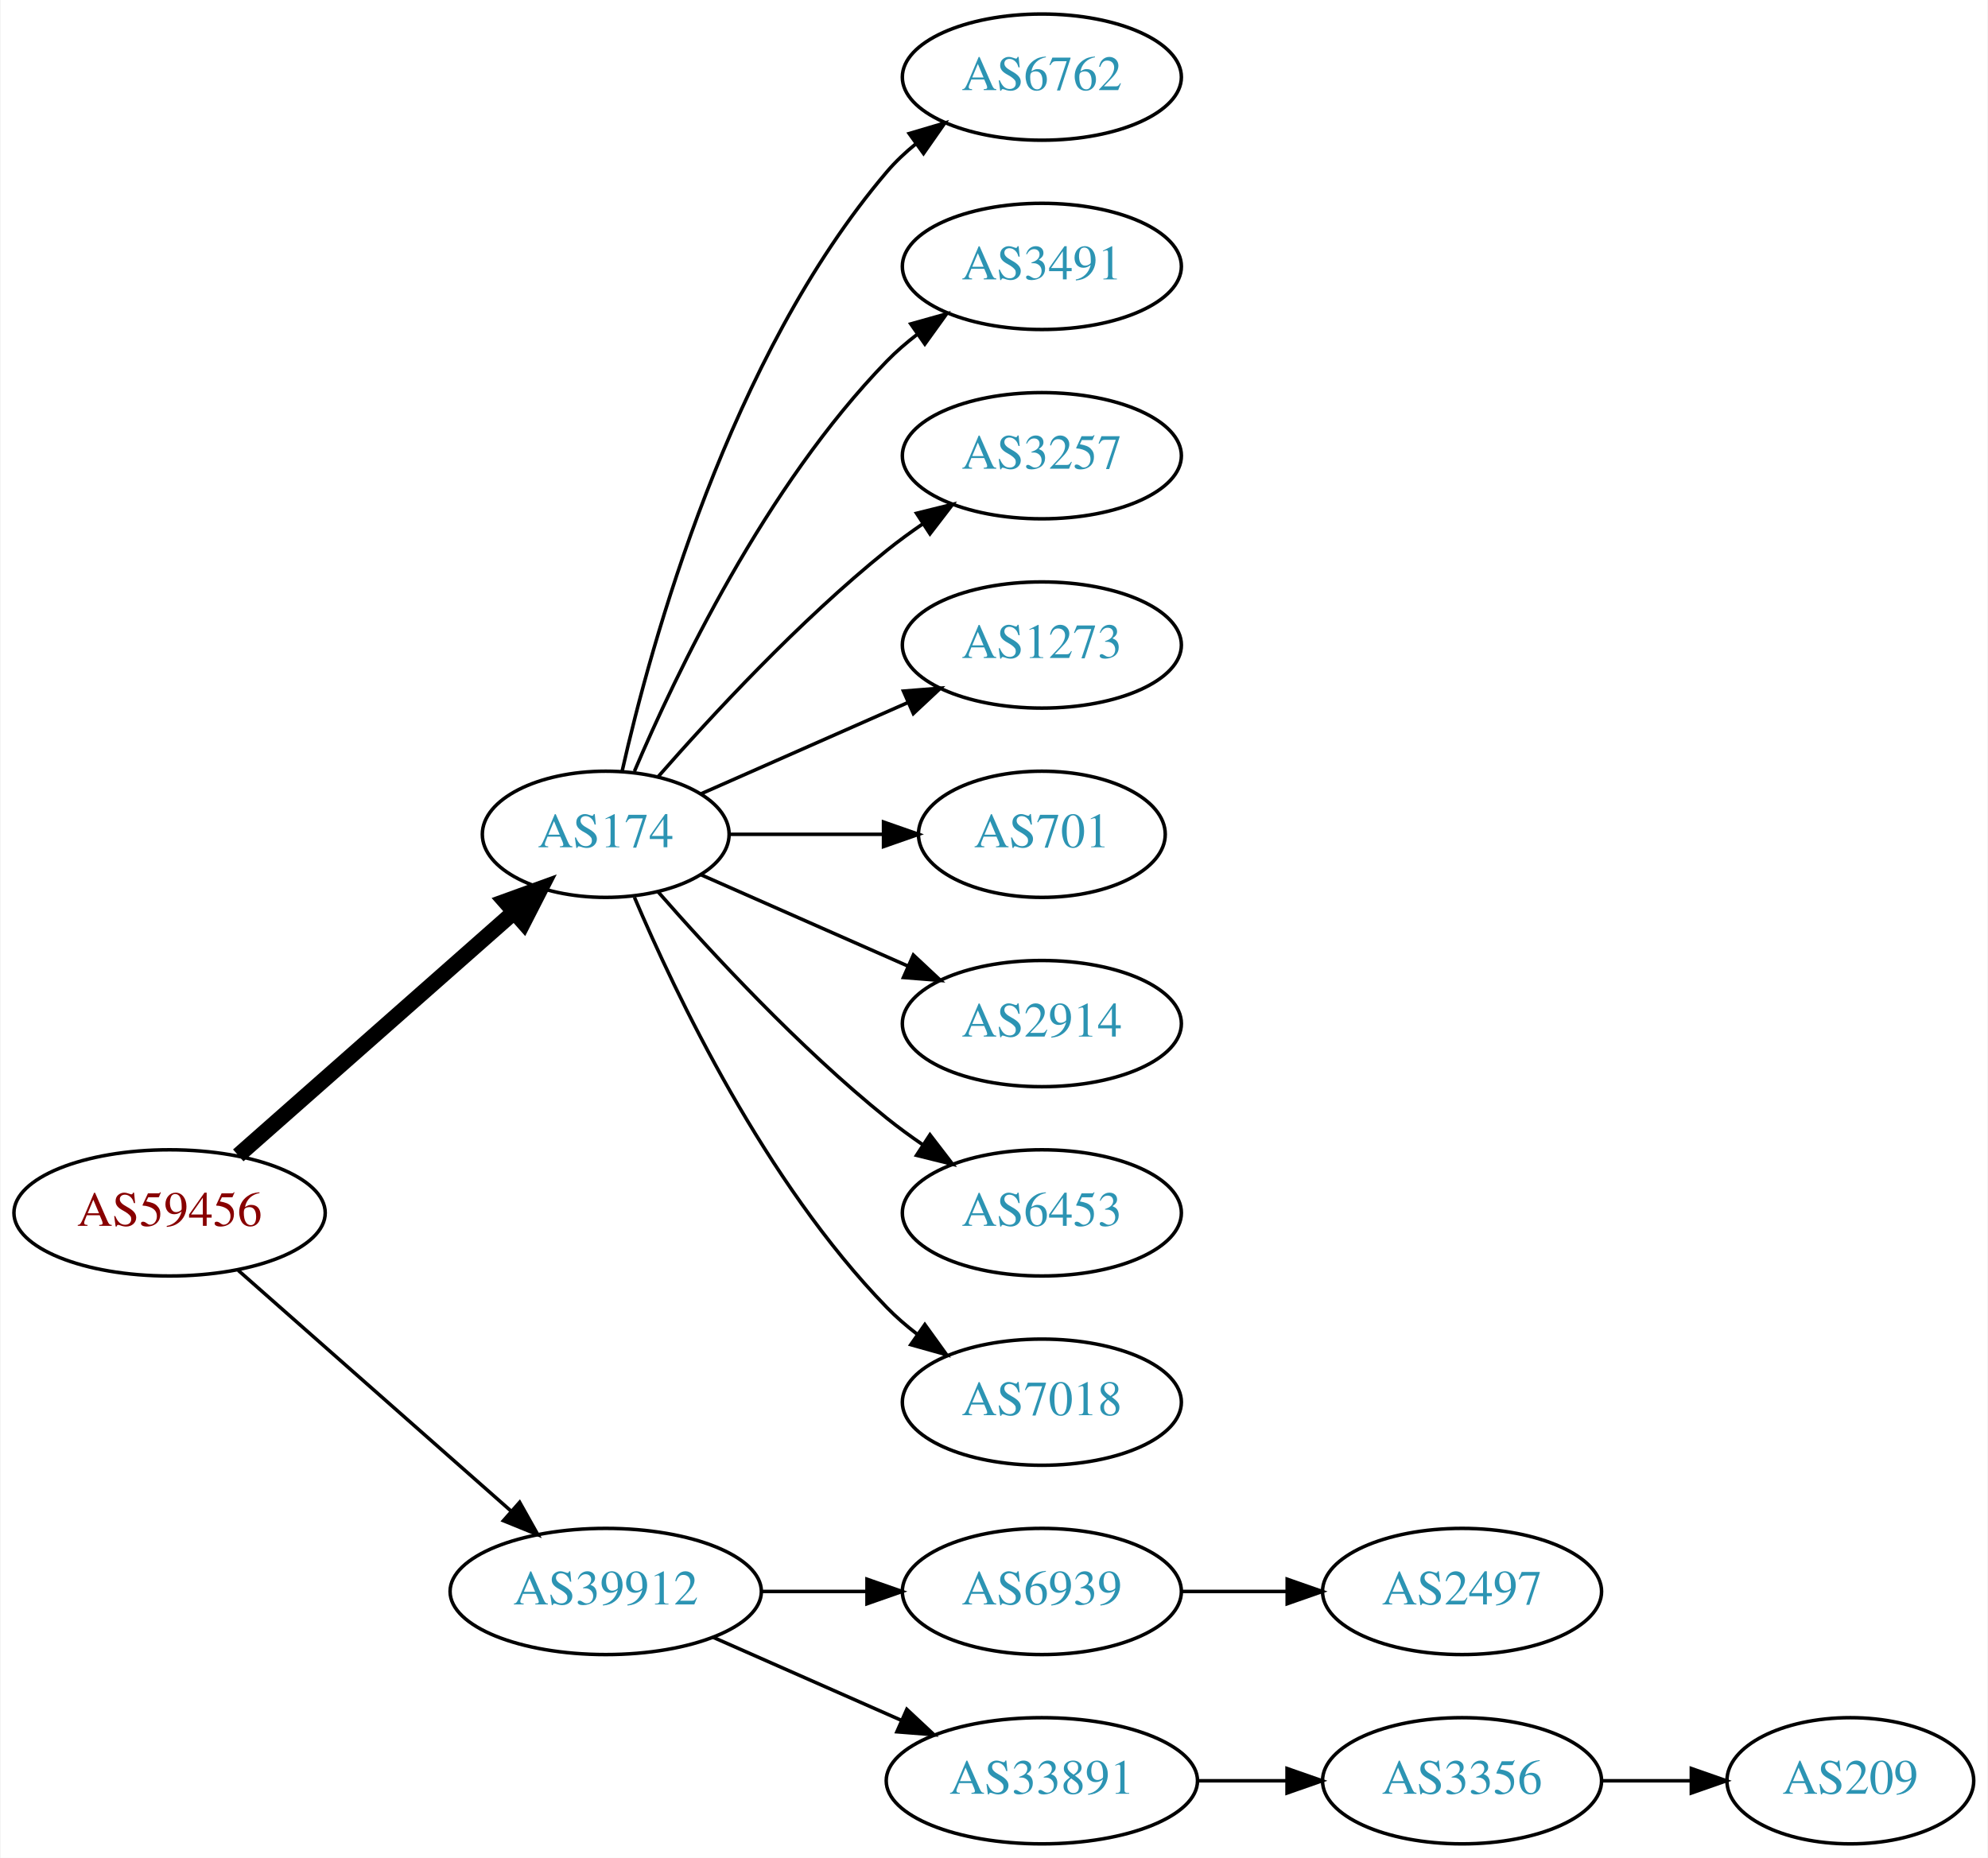
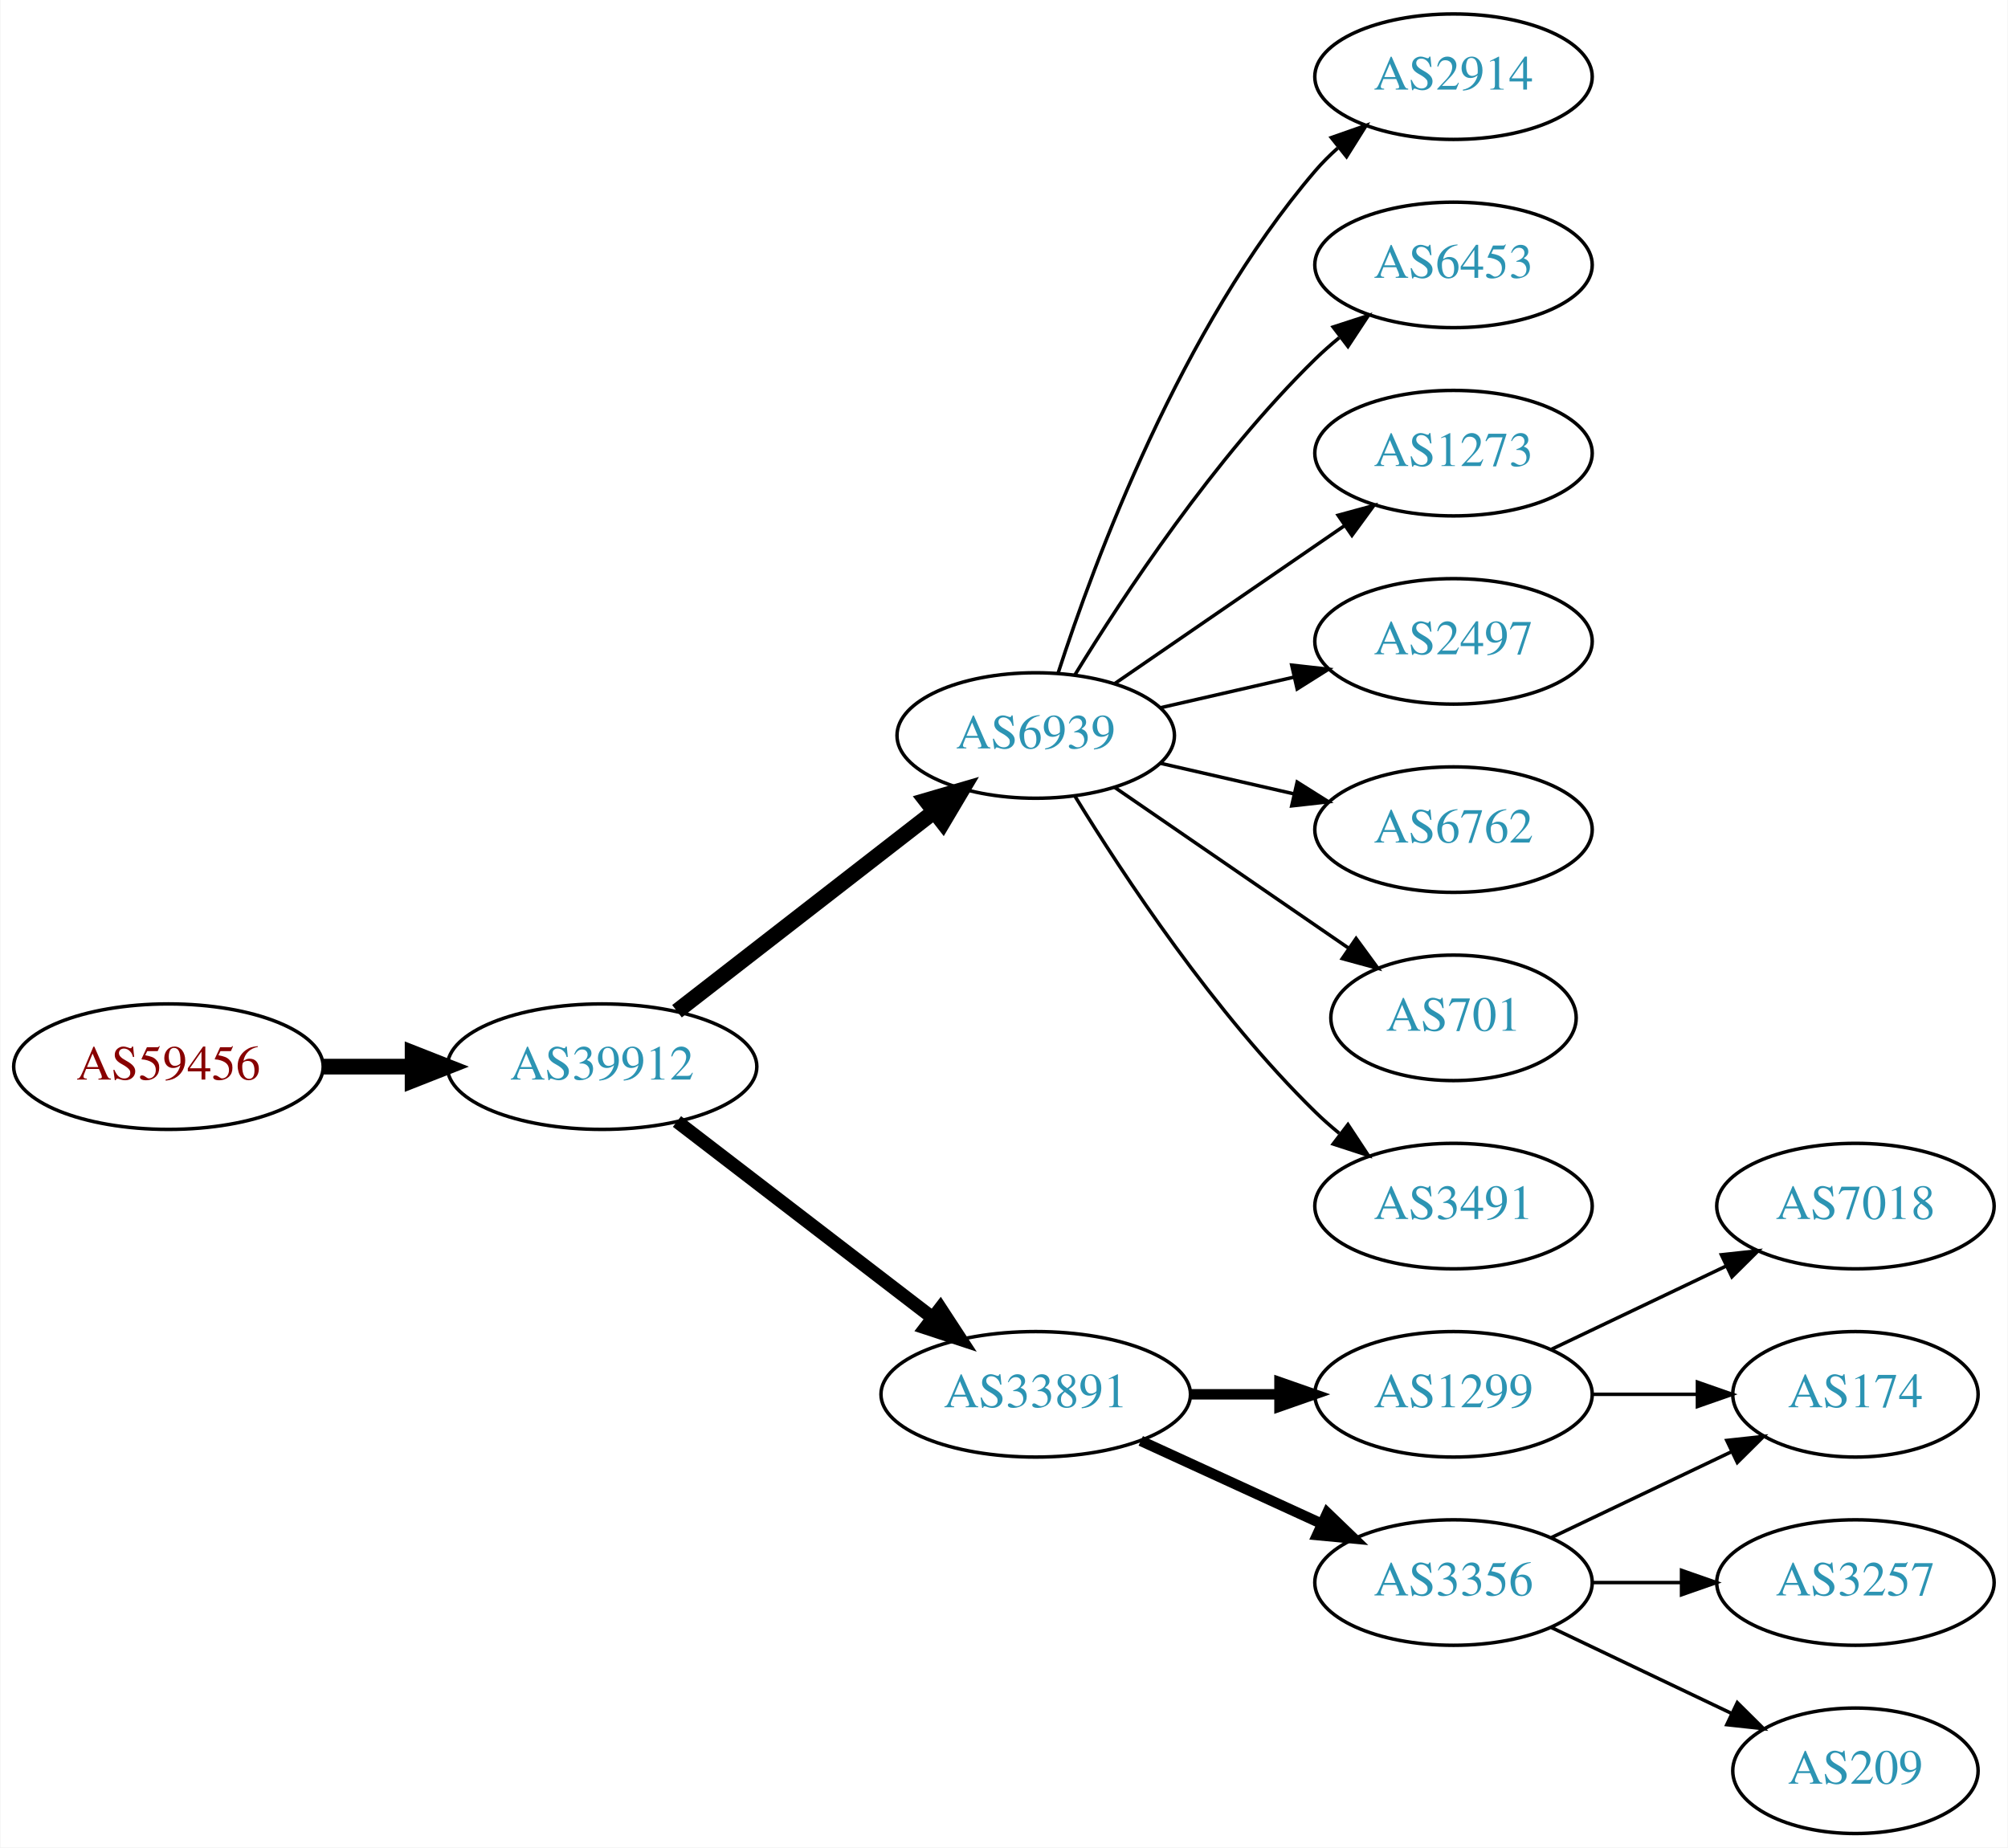
- <svg xmlns="http://www.w3.org/2000/svg" xmlns:xlink="http://www.w3.org/1999/xlink" width="567pt" height="530pt" viewBox="0.00 0.00 566.66 530.00">
+ <svg xmlns="http://www.w3.org/2000/svg" xmlns:xlink="http://www.w3.org/1999/xlink" width="576pt" height="530pt" viewBox="0.00 0.00 575.76 530.00">
  <g id="graph0" class="graph" transform="scale(1 1) rotate(0) translate(4 526)">
-     <polygon fill="white" stroke="none" points="-4,4 -4,-526 562.663,-526 562.663,4 -4,4" />
+     <polygon fill="white" stroke="none" points="-4,4 -4,-526 571.762,-526 571.762,4 -4,4" />
    <g id="node1" class="node">
      <g id="a_node1">
        <a xlink:href="/asn/59456" xlink:title="AS59456 ~ Cloud-Brokers IT-Services GmbH [AT]">
-           <ellipse fill="#ffffff" stroke="black" cx="44.196" cy="-180" rx="44.393" ry="18" />
-           <text text-anchor="middle" x="44.196" y="-176.3" font-family="Times,serif" font-size="14.00" fill="#880000">AS59456</text>
+           <ellipse fill="#ffffff" stroke="black" cx="44.196" cy="-220" rx="44.393" ry="18" />
+           <text text-anchor="middle" x="44.196" y="-216.3" font-family="Times,serif" font-size="14.00" fill="#880000">AS59456</text>
        </a>
      </g>
    </g>
    <g id="node2" class="node">
      <g id="a_node2">
-         <a xlink:href="/asn/174" xlink:title="AS174 ~ Cogent Communications [US]">
-           <ellipse fill="#ffffff" stroke="black" cx="168.588" cy="-288" rx="35.194" ry="18" />
-           <text text-anchor="middle" x="168.588" y="-284.3" font-family="Times,serif" font-size="14.00" fill="#2c94b3">AS174</text>
+         <a xlink:href="/asn/39912" xlink:title="AS39912 ~ oja.at GmbH [AT]">
+           <ellipse fill="#ffffff" stroke="black" cx="168.588" cy="-220" rx="44.393" ry="18" />
+           <text text-anchor="middle" x="168.588" y="-216.3" font-family="Times,serif" font-size="14.00" fill="#2c94b3">AS39912</text>
        </a>
      </g>
    </g>
    <g id="edge1" class="edge">
-       <path fill="none" stroke="black" stroke-width="4.5" d="M63.785,-196.403C84.722,-214.878 118.868,-245.009 142.24,-265.632" />
-       <polygon fill="black" stroke="black" stroke-width="4.5" points="139.914,-268.832 150.018,-272.496 145.125,-262.927 139.914,-268.832" />
+       <path fill="none" stroke="black" stroke-width="4.5" d="M88.692,-220C96.898,-220 105.569,-220 114.041,-220" />
+       <polygon fill="black" stroke="black" stroke-width="4.5" points="114.233,-223.938 124.233,-220 114.233,-216.063 114.233,-223.938" />
    </g>
    <g id="node3" class="node">
      <g id="a_node3">
-         <a xlink:href="/asn/39912" xlink:title="AS39912 ~ oja.at GmbH [AT]">
-           <ellipse fill="#ffffff" stroke="black" cx="168.588" cy="-72" rx="44.393" ry="18" />
-           <text text-anchor="middle" x="168.588" y="-68.3" font-family="Times,serif" font-size="14.00" fill="#2c94b3">AS39912</text>
+         <a xlink:href="/asn/6939" xlink:title="AS6939 ~ Hurricane Electric LLC [US]">
+           <ellipse fill="#ffffff" stroke="black" cx="292.98" cy="-315" rx="39.794" ry="18" />
+           <text text-anchor="middle" x="292.98" y="-311.3" font-family="Times,serif" font-size="14.00" fill="#2c94b3">AS6939</text>
        </a>
      </g>
    </g>
    <g id="edge2" class="edge">
-       <path fill="none" stroke="black" d="M63.785,-163.597C84.482,-145.333 118.089,-115.678 141.434,-95.079" />
-       <polygon fill="black" stroke="black" points="144.043,-97.444 149.226,-88.203 139.412,-92.195 144.043,-97.444" />
+       <path fill="none" stroke="black" stroke-width="4.5" d="M190.074,-235.901C210.228,-251.544 241.164,-275.557 263.665,-293.021" />
+       <polygon fill="black" stroke="black" stroke-width="4.5" points="261.521,-296.342 271.835,-299.363 266.35,-290.121 261.521,-296.342" />
    </g>
    <g id="node4" class="node">
      <g id="a_node4">
-         <a xlink:href="/asn/6762" xlink:title="AS6762 ~ TELECOM ITALIA SPARKLE S.p.A. [IT]">
-           <ellipse fill="#ffffff" stroke="black" cx="292.98" cy="-504" rx="39.794" ry="18" />
-           <text text-anchor="middle" x="292.98" y="-500.3" font-family="Times,serif" font-size="14.00" fill="#2c94b3">AS6762</text>
+         <a xlink:href="/asn/33891" xlink:title="AS33891 ~ CORE-BACKBONE GMBH GLOBAL NETWORK [DE]">
+           <ellipse fill="#ffffff" stroke="black" cx="292.98" cy="-126" rx="44.393" ry="18" />
+           <text text-anchor="middle" x="292.98" y="-122.3" font-family="Times,serif" font-size="14.00" fill="#2c94b3">AS33891</text>
        </a>
      </g>
    </g>
    <g id="edge3" class="edge">
-       <path fill="none" stroke="black" d="M173.282,-306.075C181.422,-342.148 203.855,-424.14 248.784,-477 251.219,-479.864 254.035,-482.521 257.04,-484.961" />
-       <polygon fill="black" stroke="black" points="255.139,-487.905 265.3,-490.906 259.228,-482.224 255.139,-487.905" />
+       <path fill="none" stroke="black" stroke-width="3.857" d="M190.074,-204.267C210.107,-188.88 240.794,-165.312 263.26,-148.058" />
+       <polygon fill="black" stroke="black" stroke-width="3.857" points="265.629,-150.652 271.428,-141.785 261.365,-145.1 265.629,-150.652" />
    </g>
    <g id="node5" class="node">
      <g id="a_node5">
-         <a xlink:href="/asn/3491" xlink:title="AS3491 ~ PCCW Global, Inc. [US]">
-           <ellipse fill="#ffffff" stroke="black" cx="292.98" cy="-450" rx="39.794" ry="18" />
-           <text text-anchor="middle" x="292.98" y="-446.3" font-family="Times,serif" font-size="14.00" fill="#2c94b3">AS3491</text>
+         <a xlink:href="/asn/2914" xlink:title="AS2914 ~ NTT America, Inc. [US]">
+           <ellipse fill="#ffffff" stroke="black" cx="412.823" cy="-504" rx="39.794" ry="18" />
+           <text text-anchor="middle" x="412.823" y="-500.3" font-family="Times,serif" font-size="14.00" fill="#2c94b3">AS2914</text>
        </a>
      </g>
    </g>
    <g id="edge4" class="edge">
-       <path fill="none" stroke="black" d="M176.779,-305.975C188.546,-333.682 214.12,-387.348 248.784,-423 251.404,-425.695 254.345,-428.239 257.428,-430.608" />
-       <polygon fill="black" stroke="black" points="255.594,-433.597 265.796,-436.455 259.603,-427.859 255.594,-433.597" />
+       <path fill="none" stroke="black" d="M299.428,-332.991C309.742,-364.816 334.604,-431.927 373.176,-477 375.122,-479.274 377.3,-481.449 379.605,-483.507" />
+       <polygon fill="black" stroke="black" points="377.775,-486.524 387.774,-490.027 382.142,-481.053 377.775,-486.524" />
    </g>
    <g id="node6" class="node">
      <g id="a_node6">
-         <a xlink:href="/asn/3257" xlink:title="AS3257 ~ GTT [DE]">
-           <ellipse fill="#ffffff" stroke="black" cx="292.98" cy="-396" rx="39.794" ry="18" />
-           <text text-anchor="middle" x="292.98" y="-392.3" font-family="Times,serif" font-size="14.00" fill="#2c94b3">AS3257</text>
+         <a xlink:href="/asn/6453" xlink:title="AS6453 ~ TATA COMMUNICATIONS (AMERICA) INC [US]">
+           <ellipse fill="#ffffff" stroke="black" cx="412.823" cy="-450" rx="39.794" ry="18" />
+           <text text-anchor="middle" x="412.823" y="-446.3" font-family="Times,serif" font-size="14.00" fill="#2c94b3">AS6453</text>
        </a>
      </g>
    </g>
    <g id="edge5" class="edge">
-       <path fill="none" stroke="black" d="M183.462,-304.345C198.532,-321.559 223.81,-348.901 248.784,-369 252.04,-371.62 255.565,-374.192 259.149,-376.646" />
-       <polygon fill="black" stroke="black" points="257.237,-379.577 267.522,-382.121 261.068,-373.719 257.237,-379.577" />
+       <path fill="none" stroke="black" d="M304.246,-332.44C318.055,-354.991 344.243,-394.722 373.176,-423 375.317,-425.092 377.634,-427.137 380.034,-429.106" />
+       <polygon fill="black" stroke="black" points="378.301,-432.185 388.375,-435.464 382.544,-426.618 378.301,-432.185" />
    </g>
    <g id="node7" class="node">
      <g id="a_node7">
        <a xlink:href="/asn/1273" xlink:title="AS1273 ~ Vodafone Group PLC [EU]">
-           <ellipse fill="#ffffff" stroke="black" cx="292.98" cy="-342" rx="39.794" ry="18" />
-           <text text-anchor="middle" x="292.98" y="-338.3" font-family="Times,serif" font-size="14.00" fill="#2c94b3">AS1273</text>
+           <ellipse fill="#ffffff" stroke="black" cx="412.823" cy="-396" rx="39.794" ry="18" />
+           <text text-anchor="middle" x="412.823" y="-392.3" font-family="Times,serif" font-size="14.00" fill="#2c94b3">AS1273</text>
        </a>
      </g>
    </g>
    <g id="edge6" class="edge">
-       <path fill="none" stroke="black" d="M195.844,-299.584C213.03,-307.167 235.743,-317.188 254.777,-325.586" />
-       <polygon fill="black" stroke="black" points="253.503,-328.849 264.065,-329.684 256.329,-322.445 253.503,-328.849" />
+       <path fill="none" stroke="black" d="M315.595,-329.857C334.083,-342.565 360.897,-360.995 381.526,-375.175" />
+       <polygon fill="black" stroke="black" points="379.723,-378.183 389.947,-380.963 383.688,-372.414 379.723,-378.183" />
    </g>
    <g id="node8" class="node">
      <g id="a_node8">
-         <a xlink:href="/asn/701" xlink:title="AS701 ~ UUNET [US]">
-           <ellipse fill="#ffffff" stroke="black" cx="292.98" cy="-288" rx="35.194" ry="18" />
-           <text text-anchor="middle" x="292.98" y="-284.3" font-family="Times,serif" font-size="14.00" fill="#2c94b3">AS701</text>
+         <a xlink:href="/asn/2497" xlink:title="AS2497 ~ Internet Initiative Japan Inc. [JP]">
+           <ellipse fill="#ffffff" stroke="black" cx="412.823" cy="-342" rx="39.794" ry="18" />
+           <text text-anchor="middle" x="412.823" y="-338.3" font-family="Times,serif" font-size="14.00" fill="#2c94b3">AS2497</text>
        </a>
      </g>
    </g>
    <g id="edge7" class="edge">
-       <path fill="none" stroke="black" d="M204.007,-288C217.548,-288 233.268,-288 247.642,-288" />
-       <polygon fill="black" stroke="black" points="247.82,-291.5 257.82,-288 247.82,-284.5 247.82,-291.5" />
+       <path fill="none" stroke="black" d="M328.7,-322.955C340.7,-325.704 354.32,-328.825 367.013,-331.733" />
+       <polygon fill="black" stroke="black" points="366.415,-335.187 376.945,-334.009 367.979,-328.364 366.415,-335.187" />
    </g>
    <g id="node9" class="node">
      <g id="a_node9">
-         <a xlink:href="/asn/2914" xlink:title="AS2914 ~ NTT America, Inc. [US]">
-           <ellipse fill="#ffffff" stroke="black" cx="292.98" cy="-234" rx="39.794" ry="18" />
-           <text text-anchor="middle" x="292.98" y="-230.3" font-family="Times,serif" font-size="14.00" fill="#2c94b3">AS2914</text>
+         <a xlink:href="/asn/6762" xlink:title="AS6762 ~ TELECOM ITALIA SPARKLE S.p.A. [IT]">
+           <ellipse fill="#ffffff" stroke="black" cx="412.823" cy="-288" rx="39.794" ry="18" />
+           <text text-anchor="middle" x="412.823" y="-284.3" font-family="Times,serif" font-size="14.00" fill="#2c94b3">AS6762</text>
        </a>
      </g>
    </g>
    <g id="edge8" class="edge">
-       <path fill="none" stroke="black" d="M195.844,-276.416C213.03,-268.833 235.743,-258.812 254.777,-250.414" />
-       <polygon fill="black" stroke="black" points="256.329,-253.555 264.065,-246.316 253.503,-247.151 256.329,-253.555" />
+       <path fill="none" stroke="black" d="M328.7,-307.045C340.7,-304.296 354.32,-301.175 367.013,-298.267" />
+       <polygon fill="black" stroke="black" points="367.979,-301.636 376.945,-295.991 366.415,-294.813 367.979,-301.636" />
    </g>
    <g id="node10" class="node">
      <g id="a_node10">
-         <a xlink:href="/asn/6453" xlink:title="AS6453 ~ TATA COMMUNICATIONS (AMERICA) INC [US]">
-           <ellipse fill="#ffffff" stroke="black" cx="292.98" cy="-180" rx="39.794" ry="18" />
-           <text text-anchor="middle" x="292.98" y="-176.3" font-family="Times,serif" font-size="14.00" fill="#2c94b3">AS6453</text>
+         <a xlink:href="/asn/701" xlink:title="AS701 ~ UUNET [US]">
+           <ellipse fill="#ffffff" stroke="black" cx="412.823" cy="-234" rx="35.194" ry="18" />
+           <text text-anchor="middle" x="412.823" y="-230.3" font-family="Times,serif" font-size="14.00" fill="#2c94b3">AS701</text>
        </a>
      </g>
    </g>
    <g id="edge9" class="edge">
-       <path fill="none" stroke="black" d="M183.462,-271.655C198.532,-254.441 223.81,-227.099 248.784,-207 252.04,-204.38 255.565,-201.808 259.149,-199.354" />
-       <polygon fill="black" stroke="black" points="261.068,-202.281 267.522,-193.879 257.237,-196.423 261.068,-202.281" />
+       <path fill="none" stroke="black" d="M315.595,-300.143C334.432,-287.195 361.912,-268.307 382.687,-254.027" />
+       <polygon fill="black" stroke="black" points="384.878,-256.768 391.136,-248.219 380.913,-250.999 384.878,-256.768" />
    </g>
    <g id="node11" class="node">
      <g id="a_node11">
-         <a xlink:href="/asn/7018" xlink:title="AS7018 ~ AT&amp;T Services, Inc. [US]">
-           <ellipse fill="#ffffff" stroke="black" cx="292.98" cy="-126" rx="39.794" ry="18" />
-           <text text-anchor="middle" x="292.98" y="-122.3" font-family="Times,serif" font-size="14.00" fill="#2c94b3">AS7018</text>
+         <a xlink:href="/asn/3491" xlink:title="AS3491 ~ PCCW Global, Inc. [US]">
+           <ellipse fill="#ffffff" stroke="black" cx="412.823" cy="-180" rx="39.794" ry="18" />
+           <text text-anchor="middle" x="412.823" y="-176.3" font-family="Times,serif" font-size="14.00" fill="#2c94b3">AS3491</text>
        </a>
      </g>
    </g>
    <g id="edge10" class="edge">
-       <path fill="none" stroke="black" d="M176.779,-270.025C188.546,-242.318 214.12,-188.652 248.784,-153 251.404,-150.305 254.345,-147.761 257.428,-145.392" />
-       <polygon fill="black" stroke="black" points="259.603,-148.141 265.796,-139.545 255.594,-142.403 259.603,-148.141" />
+       <path fill="none" stroke="black" d="M304.246,-297.56C318.055,-275.009 344.243,-235.278 373.176,-207 375.317,-204.908 377.634,-202.863 380.034,-200.894" />
+       <polygon fill="black" stroke="black" points="382.544,-203.382 388.375,-194.536 378.301,-197.815 382.544,-203.382" />
    </g>
    <g id="node12" class="node">
      <g id="a_node12">
-         <a xlink:href="/asn/6939" xlink:title="AS6939 ~ Hurricane Electric LLC [US]">
-           <ellipse fill="#ffffff" stroke="black" cx="292.98" cy="-72" rx="39.794" ry="18" />
-           <text text-anchor="middle" x="292.98" y="-68.3" font-family="Times,serif" font-size="14.00" fill="#2c94b3">AS6939</text>
+         <a xlink:href="/asn/1299" xlink:title="AS1299 ~ Telia Carrier [EU]">
+           <ellipse fill="#ffffff" stroke="black" cx="412.823" cy="-126" rx="39.794" ry="18" />
+           <text text-anchor="middle" x="412.823" y="-122.3" font-family="Times,serif" font-size="14.00" fill="#2c94b3">AS1299</text>
        </a>
      </g>
    </g>
    <g id="edge11" class="edge">
-       <path fill="none" stroke="black" d="M213.084,-72C222.773,-72 233.11,-72 243.002,-72" />
-       <polygon fill="black" stroke="black" points="243.105,-75.5 253.105,-72 243.105,-68.5 243.105,-75.5" />
+       <path fill="none" stroke="black" stroke-width="3" d="M337.191,-126C345.504,-126 354.267,-126 362.749,-126" />
+       <polygon fill="black" stroke="black" stroke-width="3" points="362.908,-129.5 372.908,-126 362.908,-122.5 362.908,-129.5" />
    </g>
    <g id="node13" class="node">
      <g id="a_node13">
-         <a xlink:href="/asn/33891" xlink:title="AS33891 ~ CORE-BACKBONE GMBH GLOBAL NETWORK [DE]">
-           <ellipse fill="#ffffff" stroke="black" cx="292.98" cy="-18" rx="44.393" ry="18" />
-           <text text-anchor="middle" x="292.98" y="-14.3" font-family="Times,serif" font-size="14.00" fill="#2c94b3">AS33891</text>
+         <a xlink:href="/asn/3356" xlink:title="AS3356 ~ Level 3 Parent, LLC [US]">
+           <ellipse fill="#ffffff" stroke="black" cx="412.823" cy="-72" rx="39.794" ry="18" />
+           <text text-anchor="middle" x="412.823" y="-68.3" font-family="Times,serif" font-size="14.00" fill="#2c94b3">AS3356</text>
        </a>
      </g>
    </g>
    <g id="edge12" class="edge">
-       <path fill="none" stroke="black" d="M199.216,-58.928C215.333,-51.817 235.473,-42.931 252.865,-35.258" />
-       <polygon fill="black" stroke="black" points="254.465,-38.377 262.201,-31.139 251.639,-31.973 254.465,-38.377" />
+       <path fill="none" stroke="black" stroke-width="3" d="M323.11,-112.652C338.721,-105.498 358.119,-96.609 374.791,-88.969" />
+       <polygon fill="black" stroke="black" stroke-width="3" points="376.61,-91.986 384.243,-84.638 373.694,-85.622 376.61,-91.986" />
    </g>
    <g id="node14" class="node">
      <g id="a_node14">
-         <a xlink:href="/asn/2497" xlink:title="AS2497 ~ Internet Initiative Japan Inc. [JP]">
-           <ellipse fill="#ffffff" stroke="black" cx="412.823" cy="-72" rx="39.794" ry="18" />
-           <text text-anchor="middle" x="412.823" y="-68.3" font-family="Times,serif" font-size="14.00" fill="#2c94b3">AS2497</text>
+         <a xlink:href="/asn/174" xlink:title="AS174 ~ Cogent Communications [US]">
+           <ellipse fill="#ffffff" stroke="black" cx="528.116" cy="-126" rx="35.194" ry="18" />
+           <text text-anchor="middle" x="528.116" y="-122.3" font-family="Times,serif" font-size="14.00" fill="#2c94b3">AS174</text>
        </a>
      </g>
    </g>
    <g id="edge13" class="edge">
-       <path fill="none" stroke="black" d="M332.893,-72C342.446,-72 352.796,-72 362.759,-72" />
-       <polygon fill="black" stroke="black" points="362.951,-75.5 372.951,-72 362.951,-68.5 362.951,-75.5" />
+       <path fill="none" stroke="black" d="M452.495,-126C462.201,-126 472.691,-126 482.654,-126" />
+       <polygon fill="black" stroke="black" points="482.79,-129.5 492.79,-126 482.79,-122.5 482.79,-129.5" />
    </g>
    <g id="node15" class="node">
      <g id="a_node15">
-         <a xlink:href="/asn/3356" xlink:title="AS3356 ~ Level 3 Parent, LLC [US]">
-           <ellipse fill="#ffffff" stroke="black" cx="412.823" cy="-18" rx="39.794" ry="18" />
-           <text text-anchor="middle" x="412.823" y="-14.3" font-family="Times,serif" font-size="14.00" fill="#2c94b3">AS3356</text>
+         <a xlink:href="/asn/7018" xlink:title="AS7018 ~ AT&amp;T Services, Inc. [US]">
+           <ellipse fill="#ffffff" stroke="black" cx="528.116" cy="-180" rx="39.794" ry="18" />
+           <text text-anchor="middle" x="528.116" y="-176.3" font-family="Times,serif" font-size="14.00" fill="#2c94b3">AS7018</text>
        </a>
      </g>
    </g>
    <g id="edge14" class="edge">
-       <path fill="none" stroke="black" d="M337.191,-18C345.504,-18 354.267,-18 362.749,-18" />
-       <polygon fill="black" stroke="black" points="362.908,-21.5 372.908,-18 362.908,-14.5 362.908,-21.5" />
+       <path fill="none" stroke="black" d="M440.959,-138.934C455.953,-146.081 474.774,-155.052 490.998,-162.785" />
+       <polygon fill="black" stroke="black" points="489.668,-166.028 500.201,-167.171 492.68,-159.709 489.668,-166.028" />
+     </g>
+     <g id="edge15" class="edge">
+       <path fill="none" stroke="black" d="M440.959,-84.934C456.391,-92.29 475.877,-101.577 492.412,-109.459" />
+       <polygon fill="black" stroke="black" points="491.221,-112.768 501.754,-113.911 494.232,-106.449 491.221,-112.768" />
    </g>
    <g id="node16" class="node">
      <g id="a_node16">
+         <a xlink:href="/asn/3257" xlink:title="AS3257 ~ GTT [DE]">
+           <ellipse fill="#ffffff" stroke="black" cx="528.116" cy="-72" rx="39.794" ry="18" />
+           <text text-anchor="middle" x="528.116" y="-68.3" font-family="Times,serif" font-size="14.00" fill="#2c94b3">AS3257</text>
+         </a>
+       </g>
+     </g>
+     <g id="edge16" class="edge">
+       <path fill="none" stroke="black" d="M452.495,-72C460.698,-72 469.462,-72 477.994,-72" />
+       <polygon fill="black" stroke="black" points="478.233,-75.5 488.233,-72 478.233,-68.5 478.233,-75.5" />
+     </g>
+     <g id="node17" class="node">
+       <g id="a_node17">
        <a xlink:href="/asn/209" xlink:title="AS209 ~ CenturyLink Communications, LLC [US]">
-           <ellipse fill="#ffffff" stroke="black" cx="523.566" cy="-18" rx="35.194" ry="18" />
-           <text text-anchor="middle" x="523.566" y="-14.3" font-family="Times,serif" font-size="14.00" fill="#2c94b3">AS209</text>
-         </a>
-       </g>
-     </g>
-     <g id="edge15" class="edge">
-       <path fill="none" stroke="black" d="M452.775,-18C461.007,-18 469.753,-18 478.169,-18" />
-       <polygon fill="black" stroke="black" points="478.214,-21.5 488.214,-18 478.214,-14.5 478.214,-21.5" />
+           <ellipse fill="#ffffff" stroke="black" cx="528.116" cy="-18" rx="35.194" ry="18" />
+           <text text-anchor="middle" x="528.116" y="-14.3" font-family="Times,serif" font-size="14.00" fill="#2c94b3">AS209</text>
+         </a>
+       </g>
+     </g>
+     <g id="edge17" class="edge">
+       <path fill="none" stroke="black" d="M440.959,-59.066C456.391,-51.71 475.877,-42.423 492.412,-34.541" />
+       <polygon fill="black" stroke="black" points="494.232,-37.551 501.754,-30.089 491.221,-31.232 494.232,-37.551" />
    </g>
  </g>
</svg>
